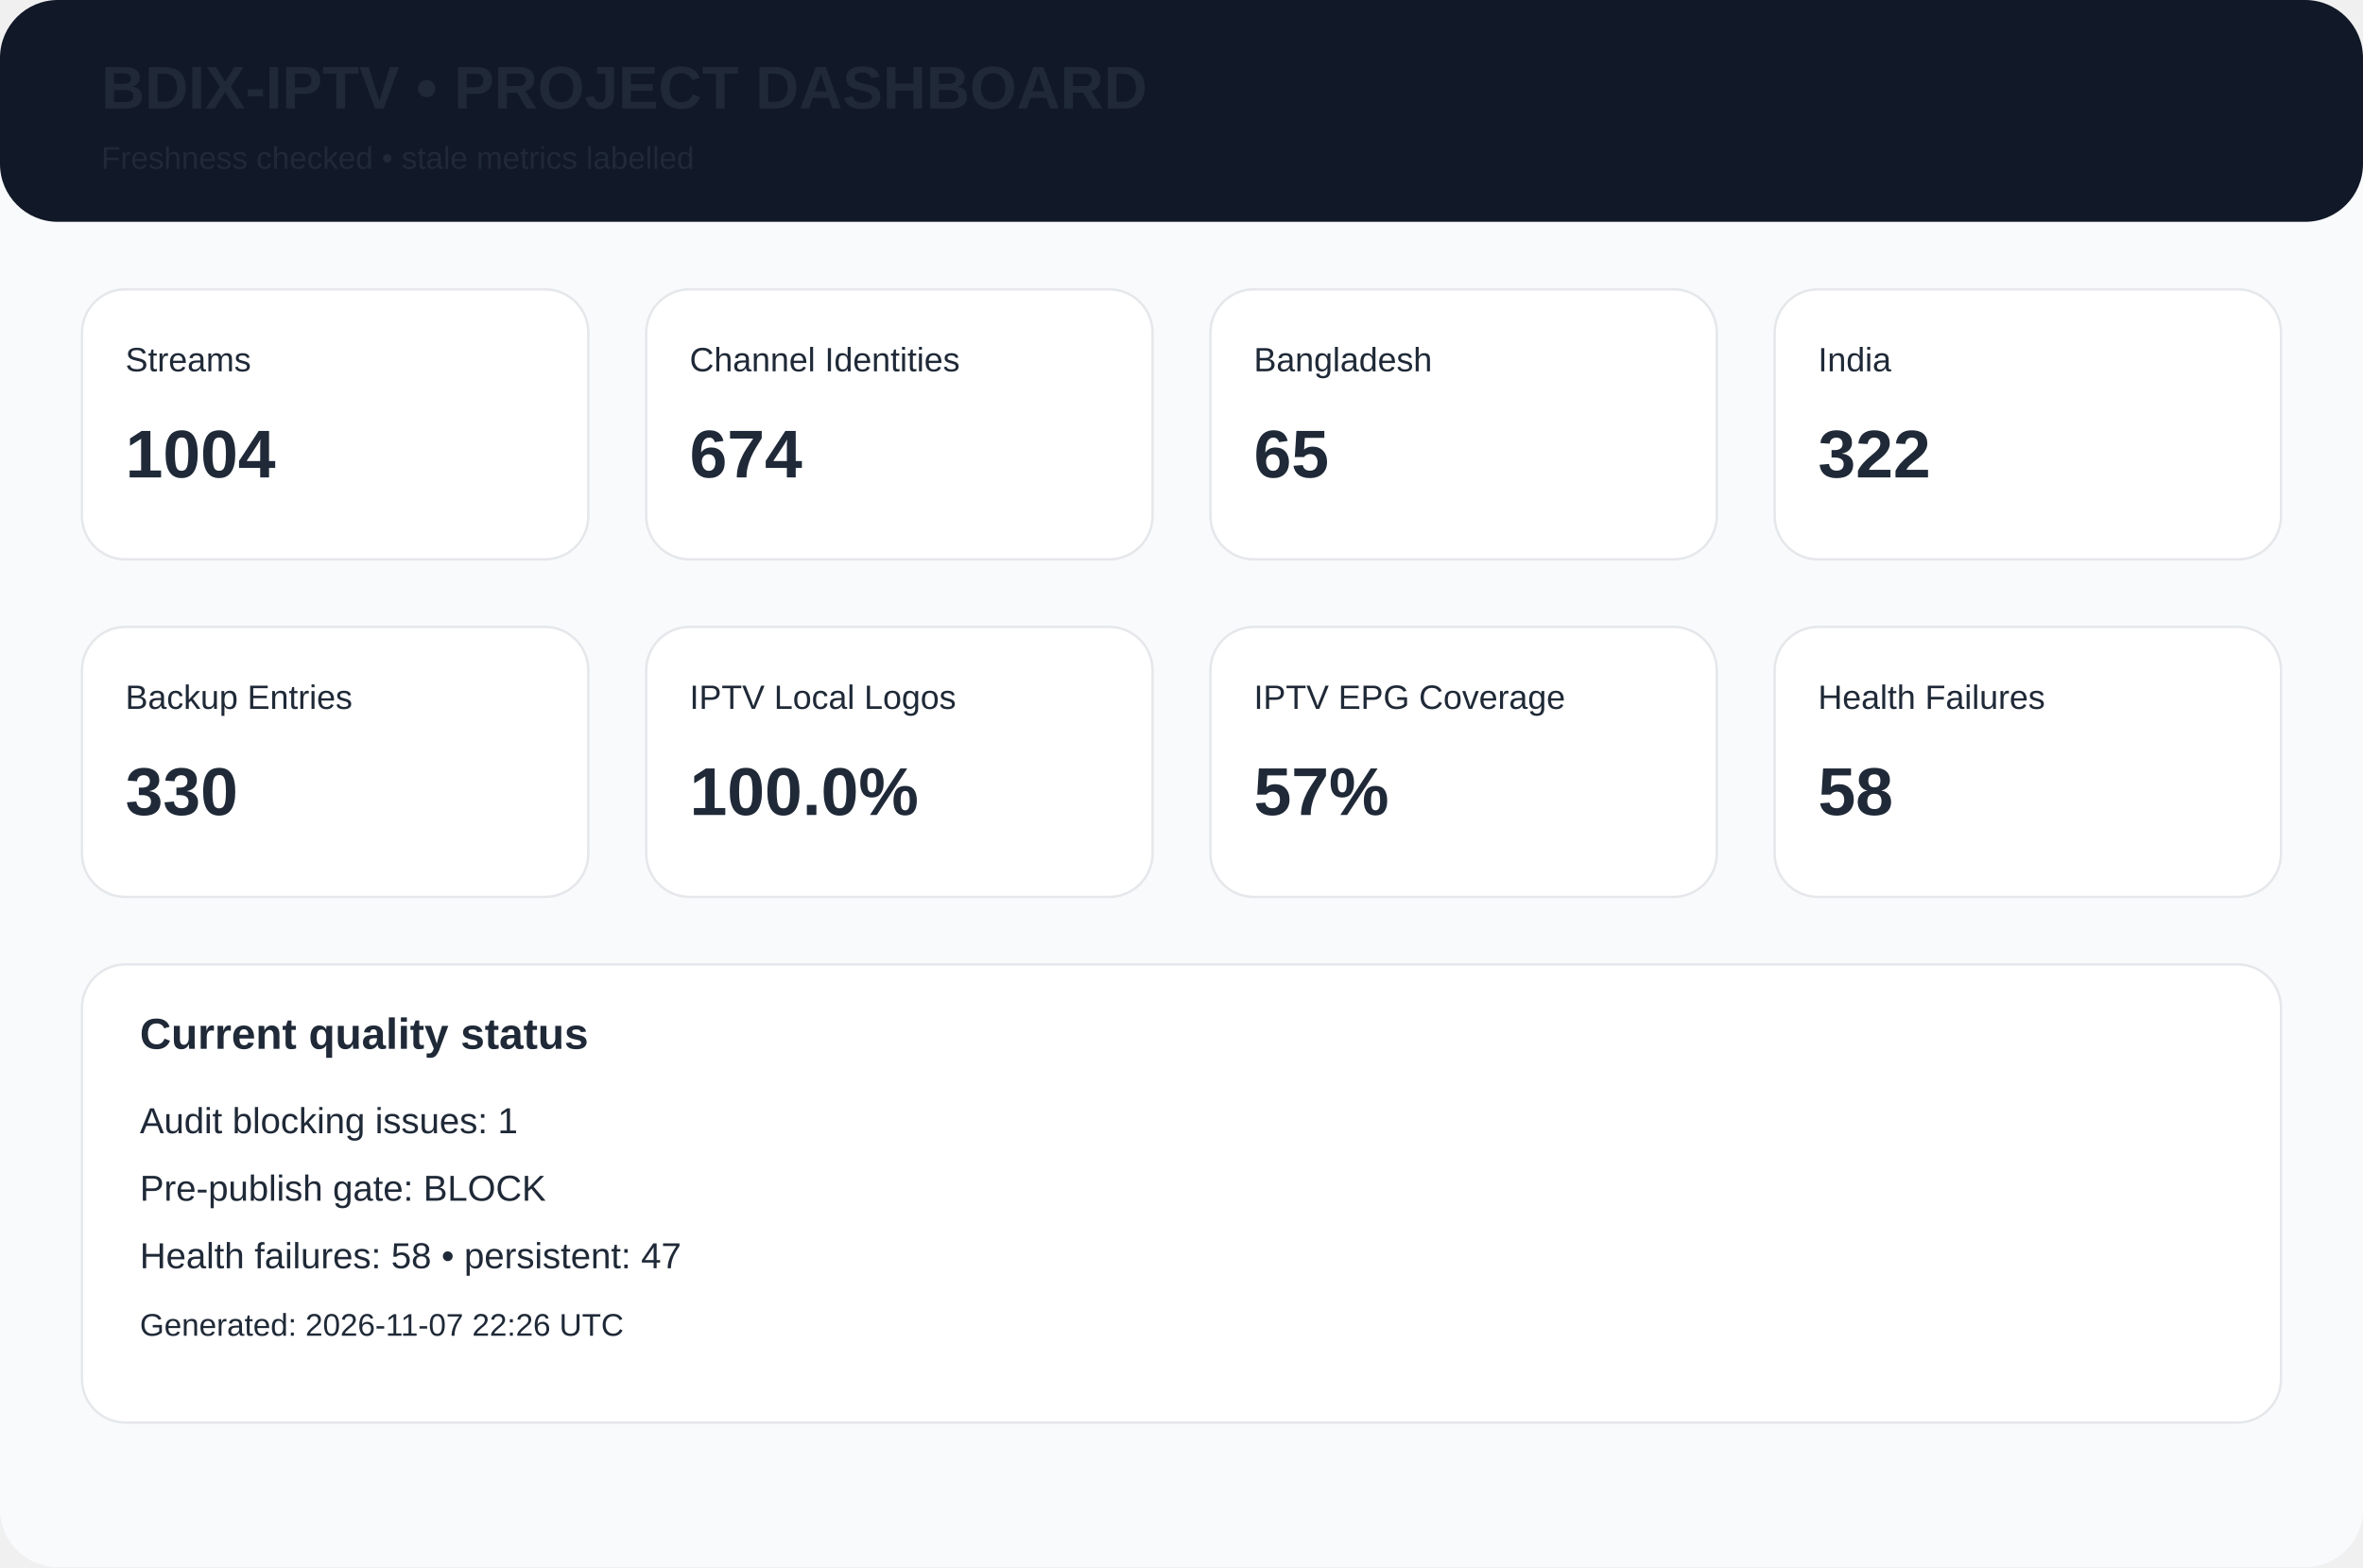
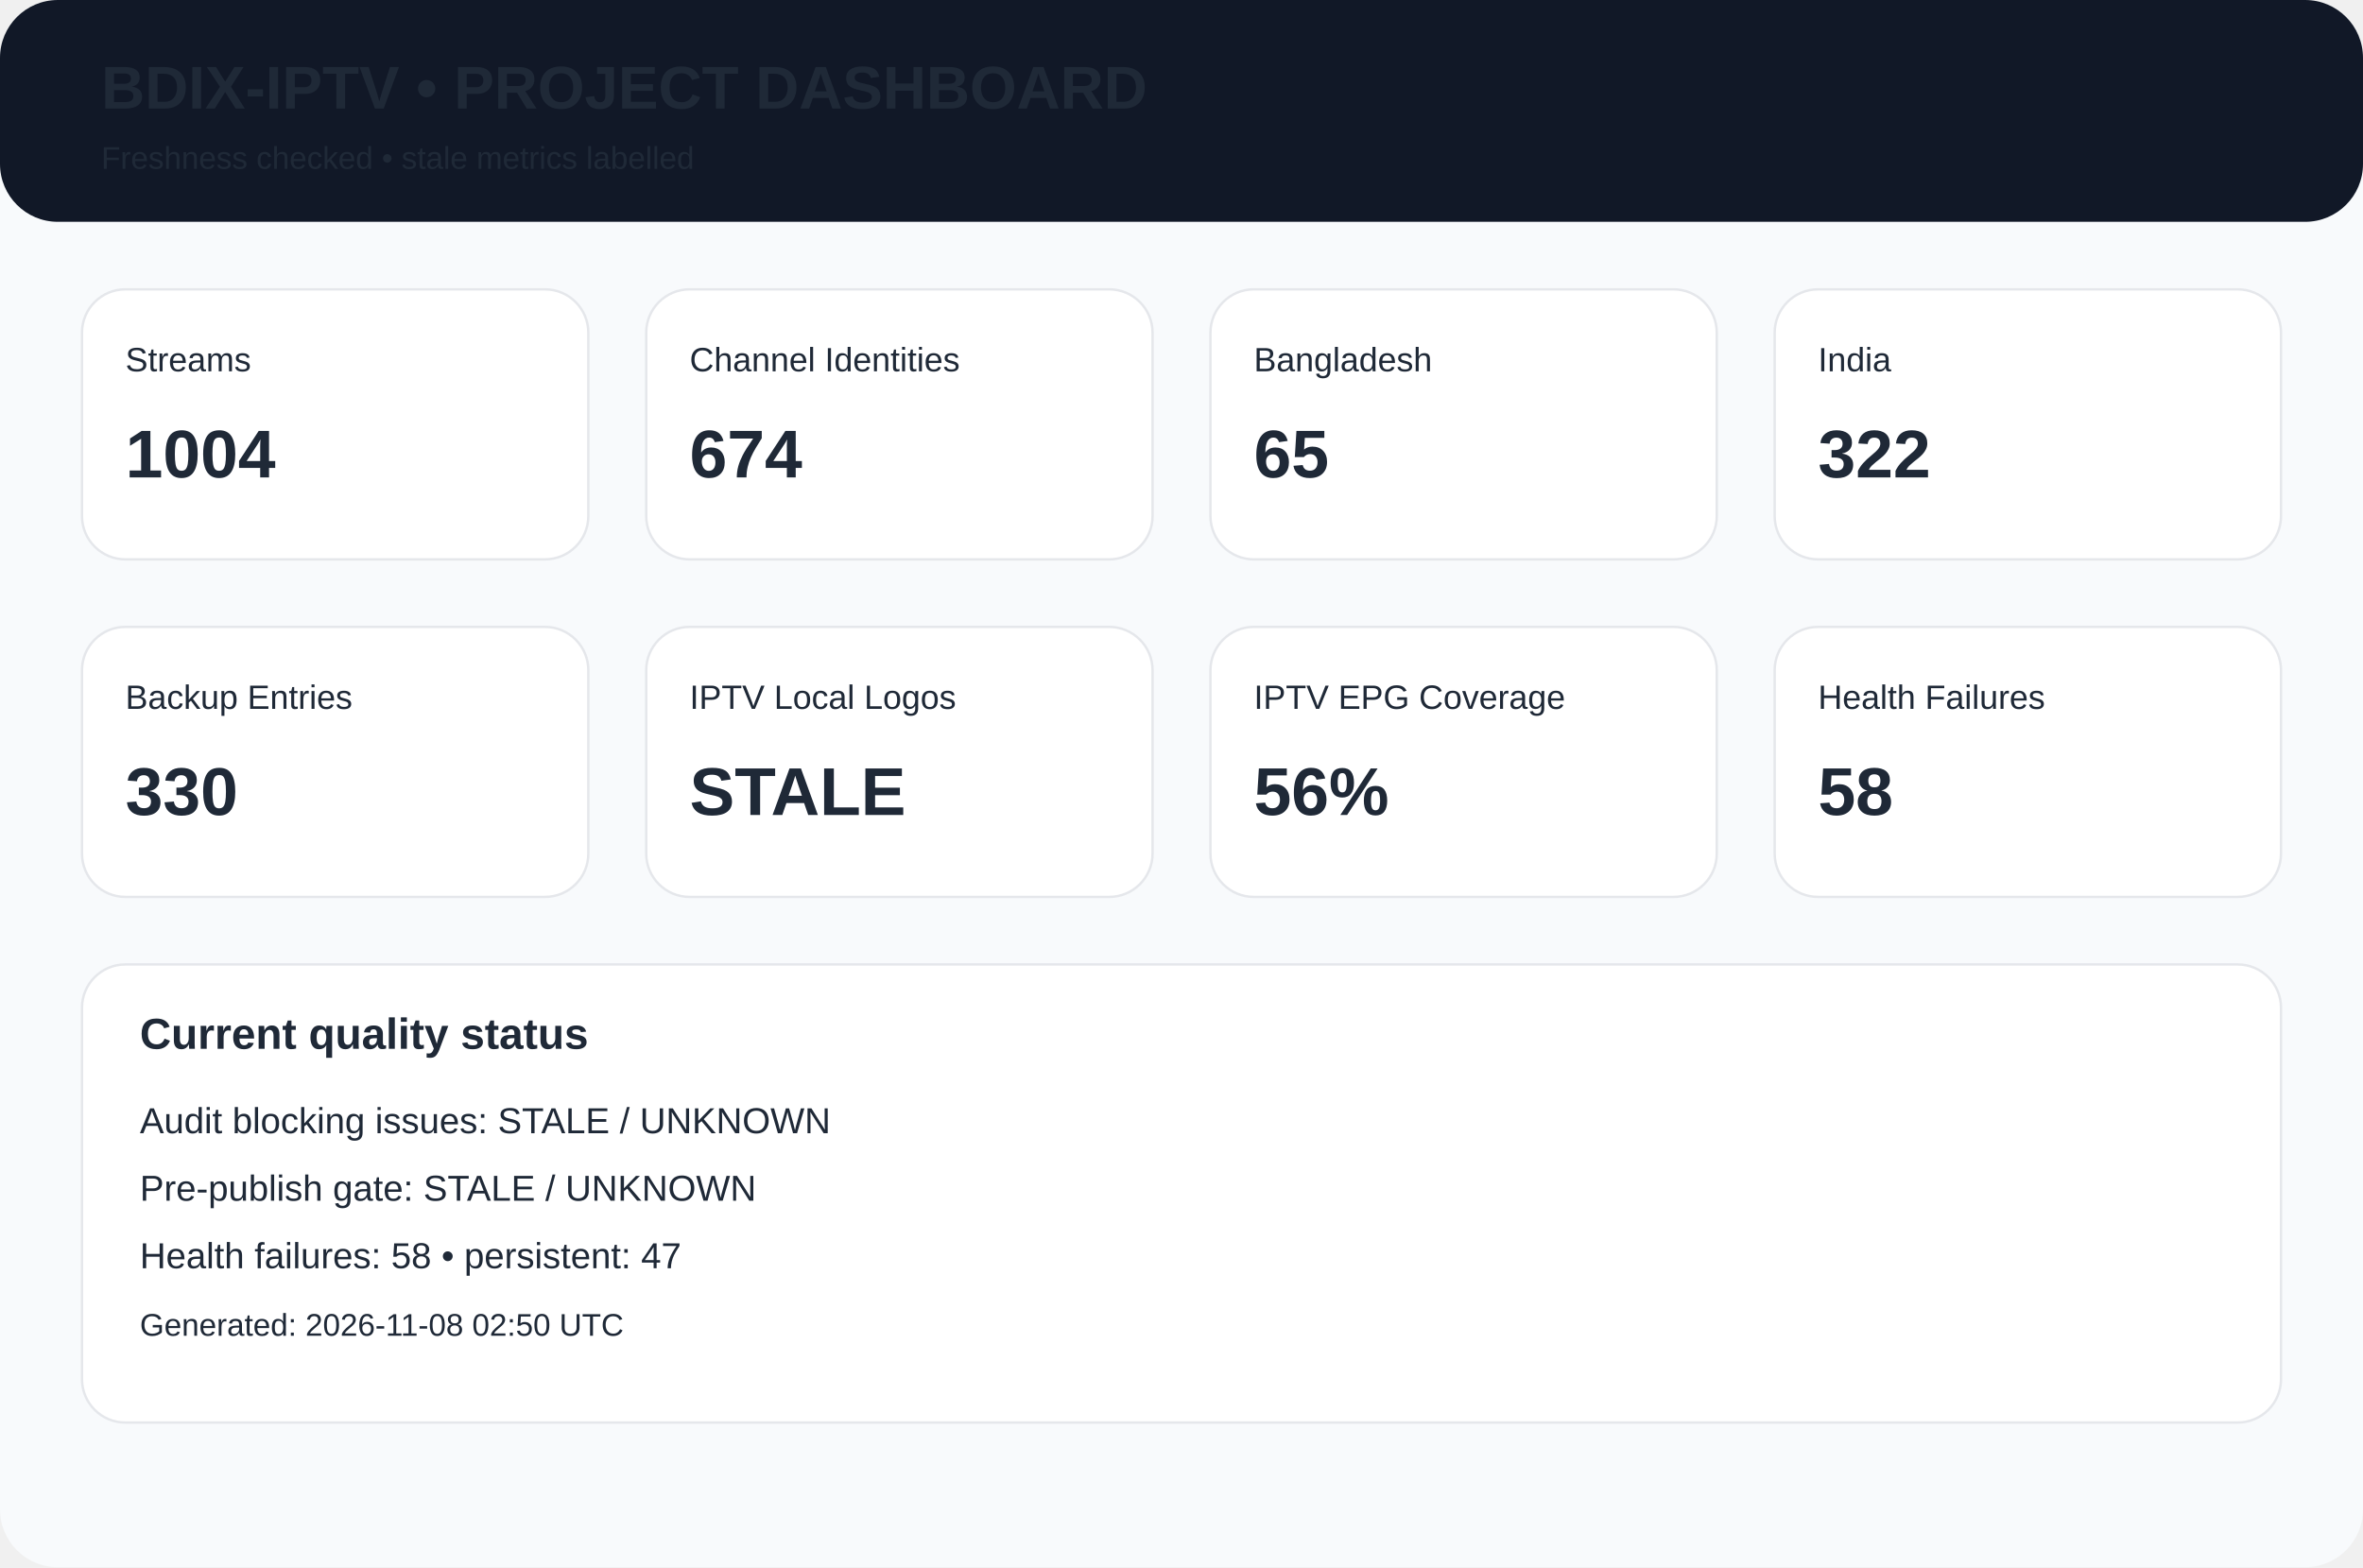
<svg xmlns="http://www.w3.org/2000/svg" width="980" height="650" viewBox="0 0 980 650">
  <rect width="980" height="650" rx="24" fill="#f8fafc" />
  <rect width="980" height="92" rx="24" fill="#111827" />
  <text x="42" y="45" font-family="Arial,Helvetica,sans-serif" font-size="25px" font-weight="700" fill="#1f2937">BDIX-IPTV • PROJECT DASHBOARD</text>
  <text x="42" y="70" font-family="Arial,Helvetica,sans-serif" font-size="13px" font-weight="400" fill="#1f2937">Freshness checked • stale metrics labelled</text>
  <rect x="34" y="120" width="210" height="112" rx="18" fill="white" stroke="#e5e7eb" />
  <text x="52" y="154" font-family="Arial,Helvetica,sans-serif" font-size="14px" font-weight="400" fill="#1f2937">Streams</text>
  <text x="52" y="198" font-family="Arial,Helvetica,sans-serif" font-size="28px" font-weight="700" fill="#1f2937">1004</text>
  <rect x="268" y="120" width="210" height="112" rx="18" fill="white" stroke="#e5e7eb" />
  <text x="286" y="154" font-family="Arial,Helvetica,sans-serif" font-size="14px" font-weight="400" fill="#1f2937">Channel Identities</text>
  <text x="286" y="198" font-family="Arial,Helvetica,sans-serif" font-size="28px" font-weight="700" fill="#1f2937">674</text>
  <rect x="502" y="120" width="210" height="112" rx="18" fill="white" stroke="#e5e7eb" />
  <text x="520" y="154" font-family="Arial,Helvetica,sans-serif" font-size="14px" font-weight="400" fill="#1f2937">Bangladesh</text>
  <text x="520" y="198" font-family="Arial,Helvetica,sans-serif" font-size="28px" font-weight="700" fill="#1f2937">65</text>
  <rect x="736" y="120" width="210" height="112" rx="18" fill="white" stroke="#e5e7eb" />
  <text x="754" y="154" font-family="Arial,Helvetica,sans-serif" font-size="14px" font-weight="400" fill="#1f2937">India</text>
  <text x="754" y="198" font-family="Arial,Helvetica,sans-serif" font-size="28px" font-weight="700" fill="#1f2937">322</text>
  <rect x="34" y="260" width="210" height="112" rx="18" fill="white" stroke="#e5e7eb" />
  <text x="52" y="294" font-family="Arial,Helvetica,sans-serif" font-size="14px" font-weight="400" fill="#1f2937">Backup Entries</text>
  <text x="52" y="338" font-family="Arial,Helvetica,sans-serif" font-size="28px" font-weight="700" fill="#1f2937">330</text>
  <rect x="268" y="260" width="210" height="112" rx="18" fill="white" stroke="#e5e7eb" />
  <text x="286" y="294" font-family="Arial,Helvetica,sans-serif" font-size="14px" font-weight="400" fill="#1f2937">IPTV Local Logos</text>
-   <text x="286" y="338" font-family="Arial,Helvetica,sans-serif" font-size="28px" font-weight="700" fill="#1f2937">100.0%</text>
+   <text x="286" y="338" font-family="Arial,Helvetica,sans-serif" font-size="28px" font-weight="700" fill="#1f2937">STALE</text>
  <rect x="502" y="260" width="210" height="112" rx="18" fill="white" stroke="#e5e7eb" />
  <text x="520" y="294" font-family="Arial,Helvetica,sans-serif" font-size="14px" font-weight="400" fill="#1f2937">IPTV EPG Coverage</text>
-   <text x="520" y="338" font-family="Arial,Helvetica,sans-serif" font-size="28px" font-weight="700" fill="#1f2937">57%</text>
+   <text x="520" y="338" font-family="Arial,Helvetica,sans-serif" font-size="28px" font-weight="700" fill="#1f2937">56%</text>
  <rect x="736" y="260" width="210" height="112" rx="18" fill="white" stroke="#e5e7eb" />
  <text x="754" y="294" font-family="Arial,Helvetica,sans-serif" font-size="14px" font-weight="400" fill="#1f2937">Health Failures</text>
  <text x="754" y="338" font-family="Arial,Helvetica,sans-serif" font-size="28px" font-weight="700" fill="#1f2937">58</text>
  <rect x="34" y="400" width="912" height="190" rx="18" fill="white" stroke="#e5e7eb" />
  <text x="58" y="435" font-family="Arial,Helvetica,sans-serif" font-size="18px" font-weight="700" fill="#1f2937">Current quality status</text>
-   <text x="58" y="470" font-family="Arial,Helvetica,sans-serif" font-size="15px" font-weight="400" fill="#1f2937">Audit blocking issues: 1</text>
-   <text x="58" y="498" font-family="Arial,Helvetica,sans-serif" font-size="15px" font-weight="400" fill="#1f2937">Pre-publish gate: BLOCK</text>
+   <text x="58" y="470" font-family="Arial,Helvetica,sans-serif" font-size="15px" font-weight="400" fill="#1f2937">Audit blocking issues: STALE / UNKNOWN</text>
+   <text x="58" y="498" font-family="Arial,Helvetica,sans-serif" font-size="15px" font-weight="400" fill="#1f2937">Pre-publish gate: STALE / UNKNOWN</text>
  <text x="58" y="526" font-family="Arial,Helvetica,sans-serif" font-size="15px" font-weight="400" fill="#1f2937">Health failures: 58 • persistent: 47</text>
-   <text x="58" y="554" font-family="Arial,Helvetica,sans-serif" font-size="13px" font-weight="400" fill="#1f2937">Generated: 2026-11-07 22:26 UTC</text>
+   <text x="58" y="554" font-family="Arial,Helvetica,sans-serif" font-size="13px" font-weight="400" fill="#1f2937">Generated: 2026-11-08 02:50 UTC</text>
</svg>
